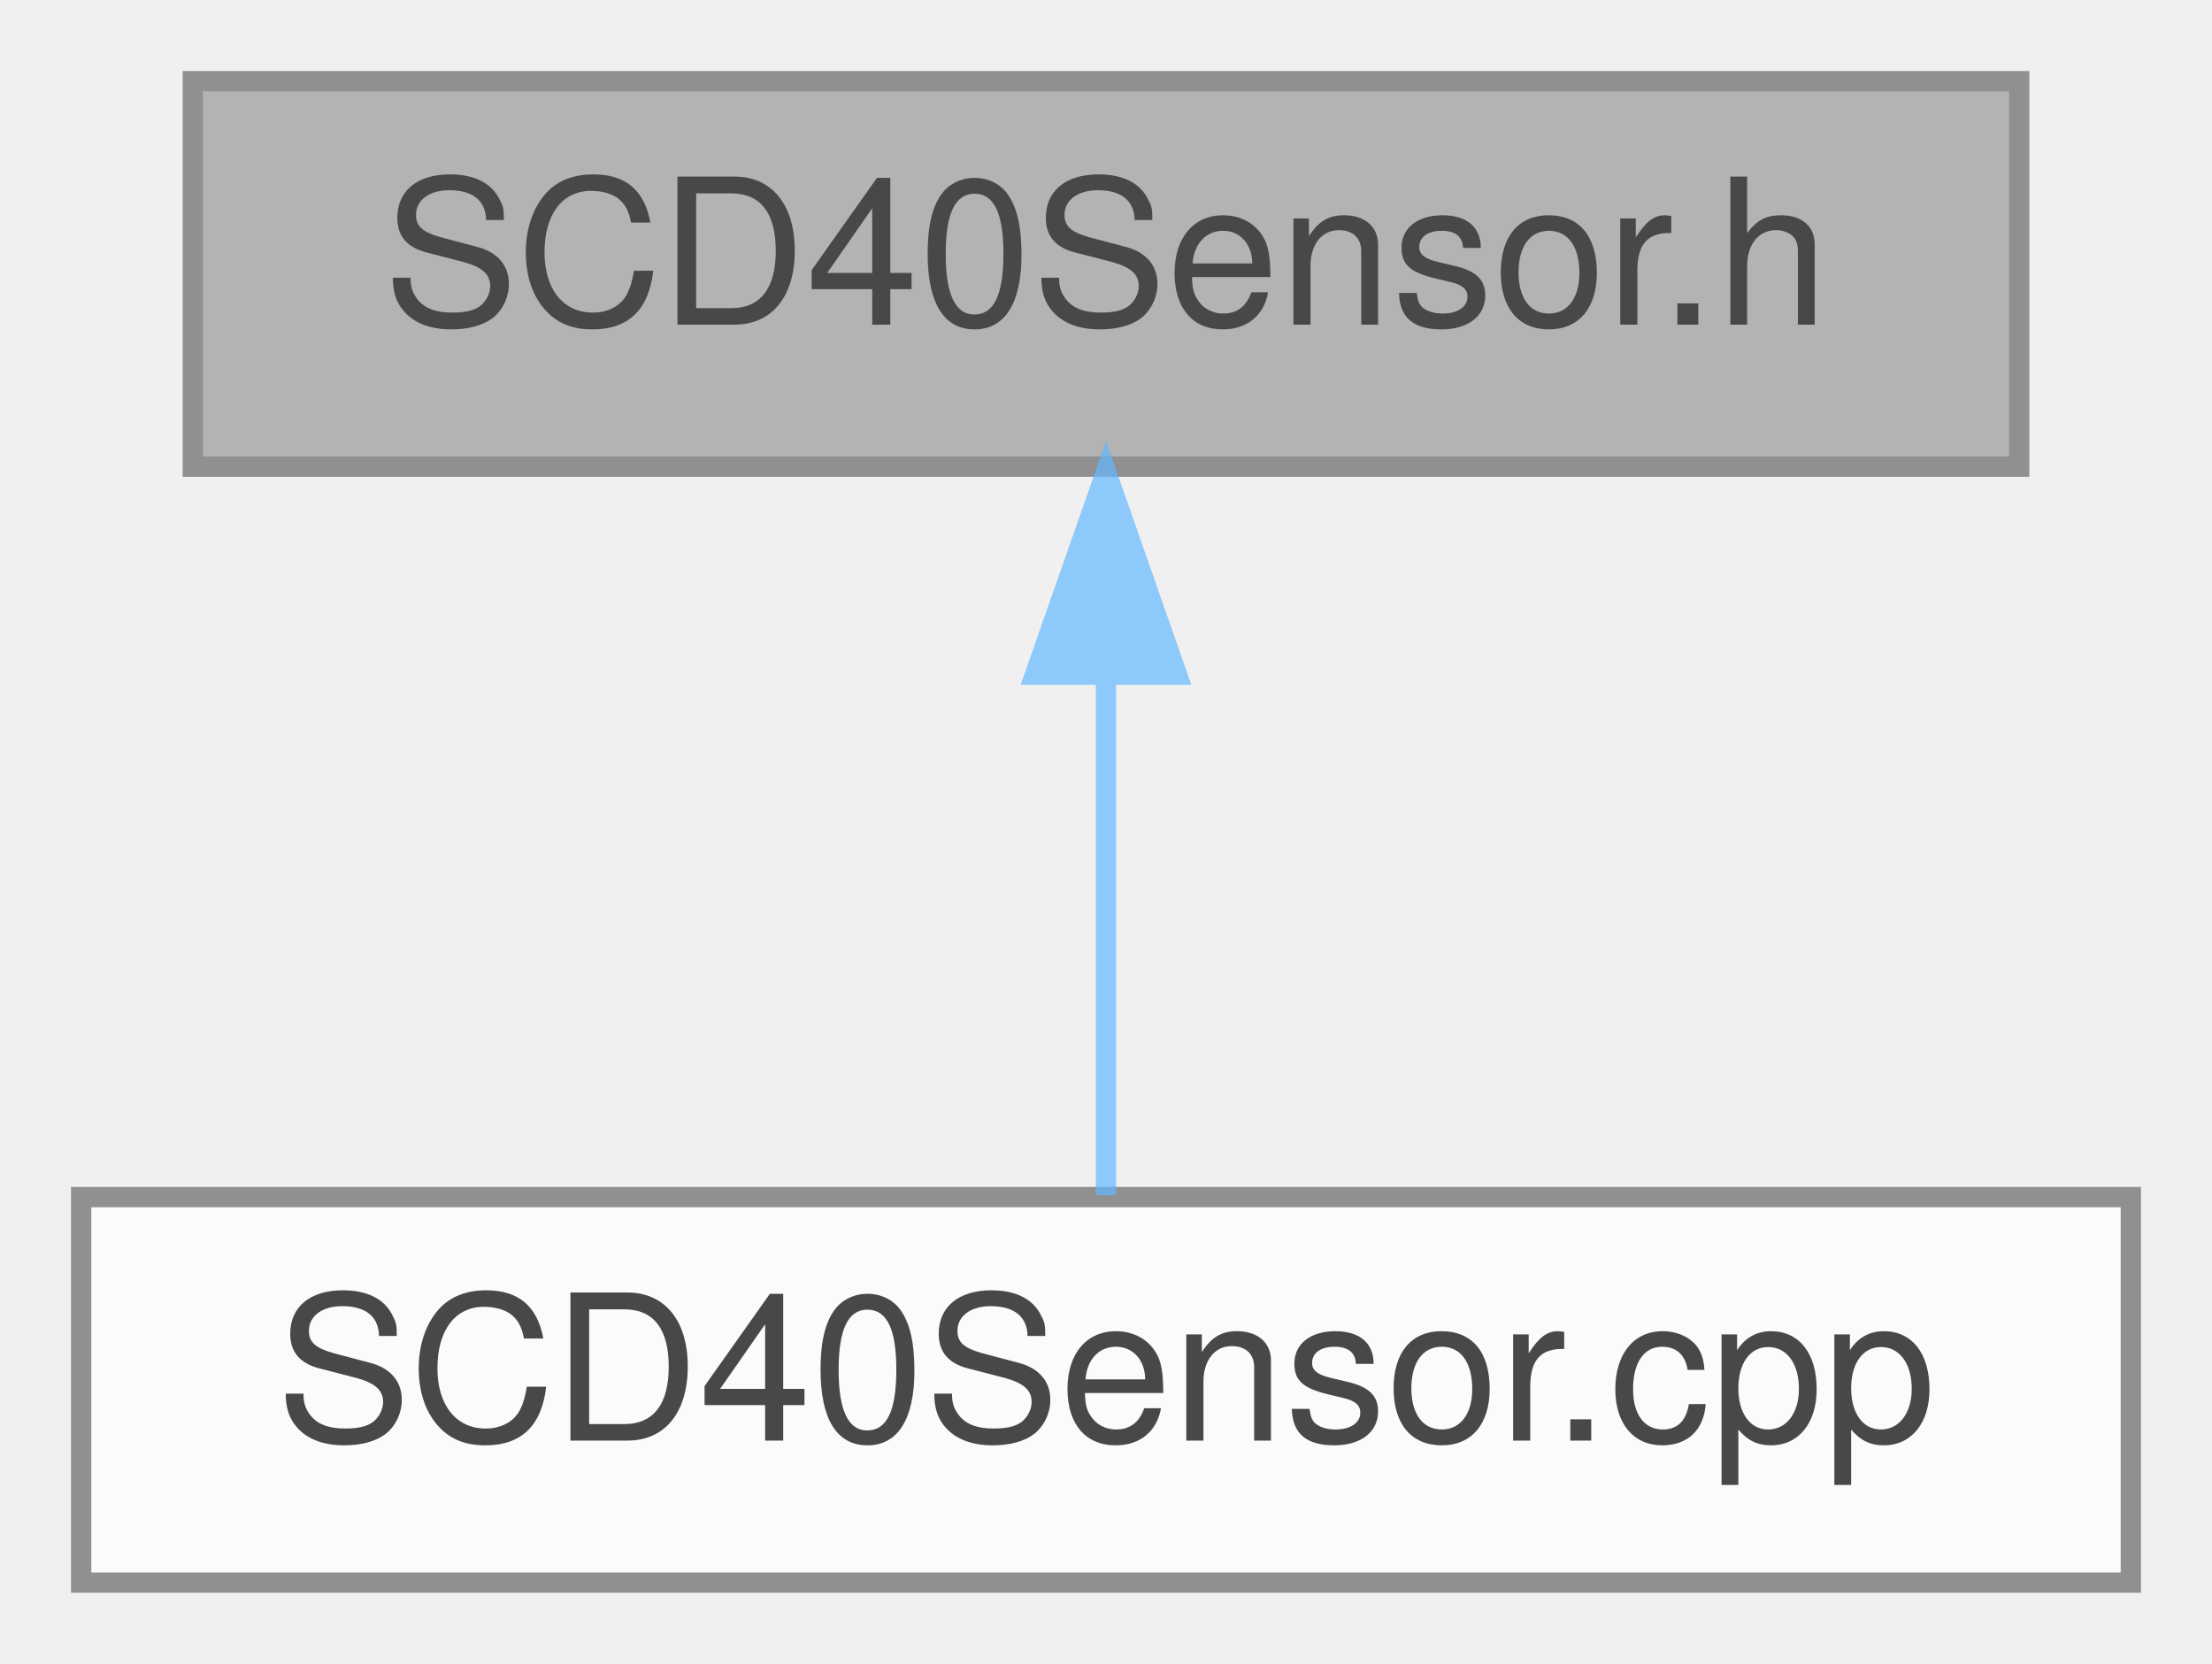
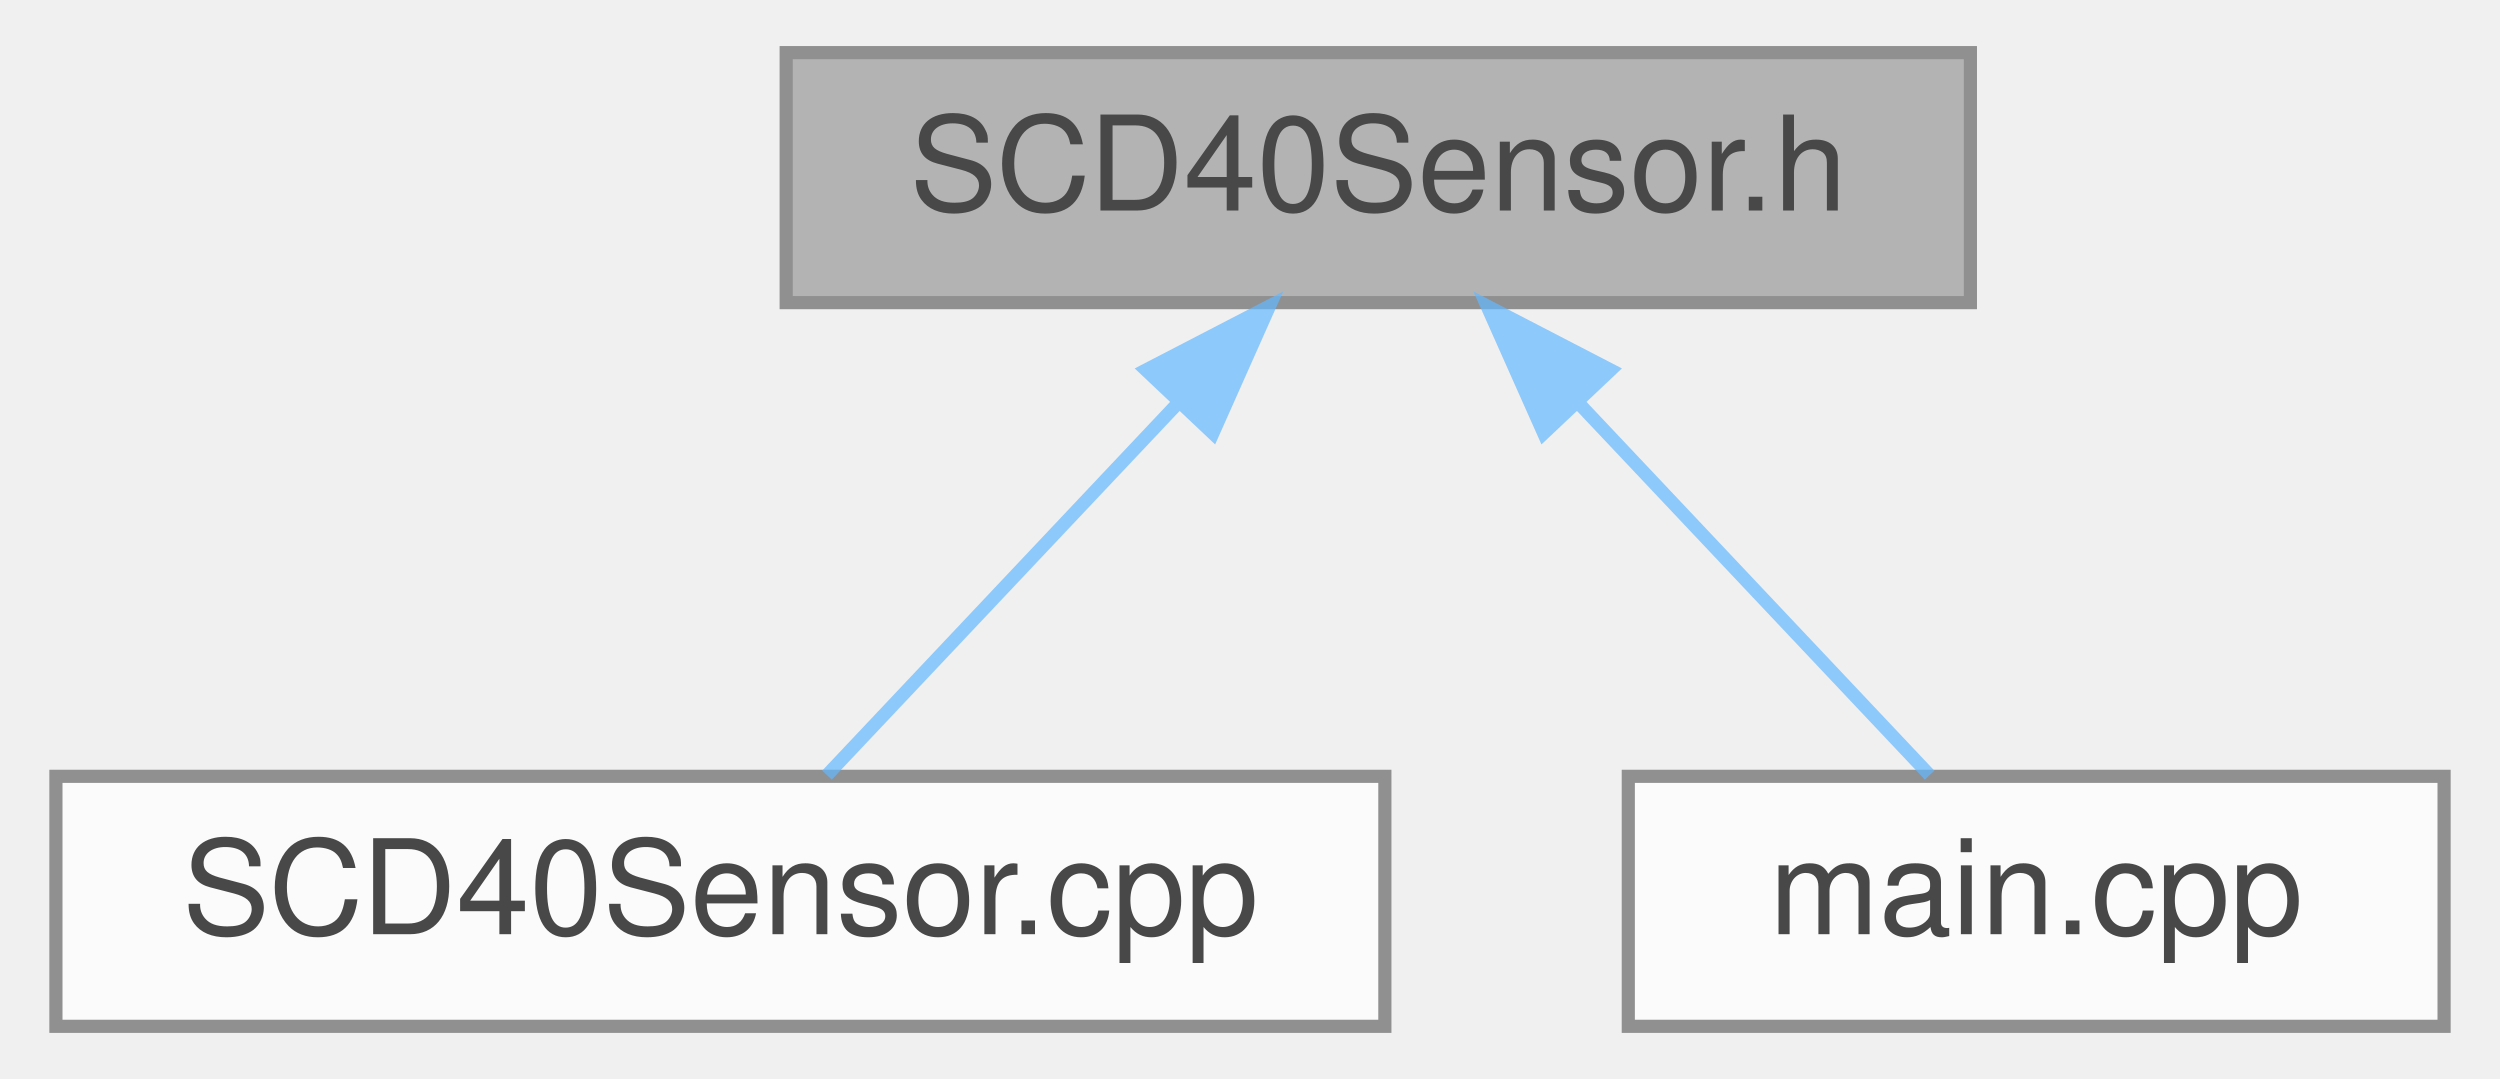
- <svg xmlns="http://www.w3.org/2000/svg" xmlns:xlink="http://www.w3.org/1999/xlink" width="109pt" height="82pt" viewBox="0.00 0.00 109.00 82.00">
+ <svg xmlns="http://www.w3.org/2000/svg" xmlns:xlink="http://www.w3.org/1999/xlink" width="190pt" height="82pt" viewBox="0.00 0.00 189.50 82.00">
  <svg id="main" version="1.1" xml:space="preserve">
    <style type="text/css">
.node, .edge {opacity: 0.7;}
.node.selected, .edge.selected {opacity: 1;}
.edge:hover path { stroke: red; }
.edge:hover polygon { stroke: red; fill: red; }
</style>
    <svg id="graph" class="graph">
      <g id="graph0" class="graph" transform="scale(1 1) rotate(0) translate(4 78)">
        <g id="Node000001" class="node">
          <g id="a_Node000001">
            <a xlink:title=" ">
-               <polygon fill="#999999" stroke="#666666" points="95.5,-74 5.5,-74 5.5,-55 95.5,-55 95.5,-74" />
-               <text text-anchor="middle" x="50.5" y="-62" font-family="Helvetica,sans-Serif" font-size="10.00">SCD40Sensor.h</text>
+               <polygon fill="#999999" stroke="#666666" points="145.5,-74 55.5,-74 55.5,-55 145.5,-55 145.5,-74" />
+               <text text-anchor="middle" x="100.5" y="-62" font-family="Helvetica,sans-Serif" font-size="10.00">SCD40Sensor.h</text>
            </a>
          </g>
        </g>
        <g id="Node000002" class="node">
          <g id="a_Node000002">
            <a xlink:href="SCD40Sensor_8cpp.html" target="_top" xlink:title=" ">
              <polygon fill="white" stroke="#666666" points="101,-19 0,-19 0,0 101,0 101,-19" />
              <text text-anchor="middle" x="50.5" y="-7" font-family="Helvetica,sans-Serif" font-size="10.00">SCD40Sensor.cpp</text>
            </a>
          </g>
        </g>
        <g id="edge1_Node000001_Node000002" class="edge">
          <g id="a_edge1_Node000001_Node000002">
            <a xlink:title=" ">
-               <path fill="none" stroke="#63b8ff" d="M50.5,-44.66C50.5,-35.93 50.5,-25.99 50.5,-19.09" />
-               <polygon fill="#63b8ff" stroke="#63b8ff" points="47,-44.75 50.5,-54.75 54,-44.75 47,-44.75" />
+               <path fill="none" stroke="#63b8ff" d="M85.16,-47.24C76.4,-37.95 65.76,-26.68 58.6,-19.09" />
+               <polygon fill="#63b8ff" stroke="#63b8ff" points="82.84,-49.88 92.24,-54.75 87.93,-45.07 82.84,-49.88" />
+             </a>
+           </g>
+         </g>
+         <g id="Node000003" class="node">
+           <g id="a_Node000003">
+             <a xlink:href="main_8cpp.html" target="_top" xlink:title="Main functions for Core 0, responsible for reading data from sensor peripherals.">
+               <polygon fill="white" stroke="#666666" points="181.5,-19 119.5,-19 119.5,0 181.5,0 181.5,-19" />
+               <text text-anchor="middle" x="150.5" y="-7" font-family="Helvetica,sans-Serif" font-size="10.00">main.cpp</text>
+             </a>
+           </g>
+         </g>
+         <g id="edge2_Node000001_Node000003" class="edge">
+           <g id="a_edge2_Node000001_Node000003">
+             <a xlink:title=" ">
+               <path fill="none" stroke="#63b8ff" d="M115.84,-47.24C124.6,-37.95 135.24,-26.68 142.4,-19.09" />
+               <polygon fill="#63b8ff" stroke="#63b8ff" points="113.07,-45.07 108.76,-54.75 118.16,-49.88 113.07,-45.07" />
            </a>
          </g>
        </g>
      </g>
    </svg>
  </svg>
  <style type="text/css">

[data-mouse-over-selected='false'] { opacity: 0.7; }
[data-mouse-over-selected='true']  { opacity: 1.0; }

</style>
</svg>
